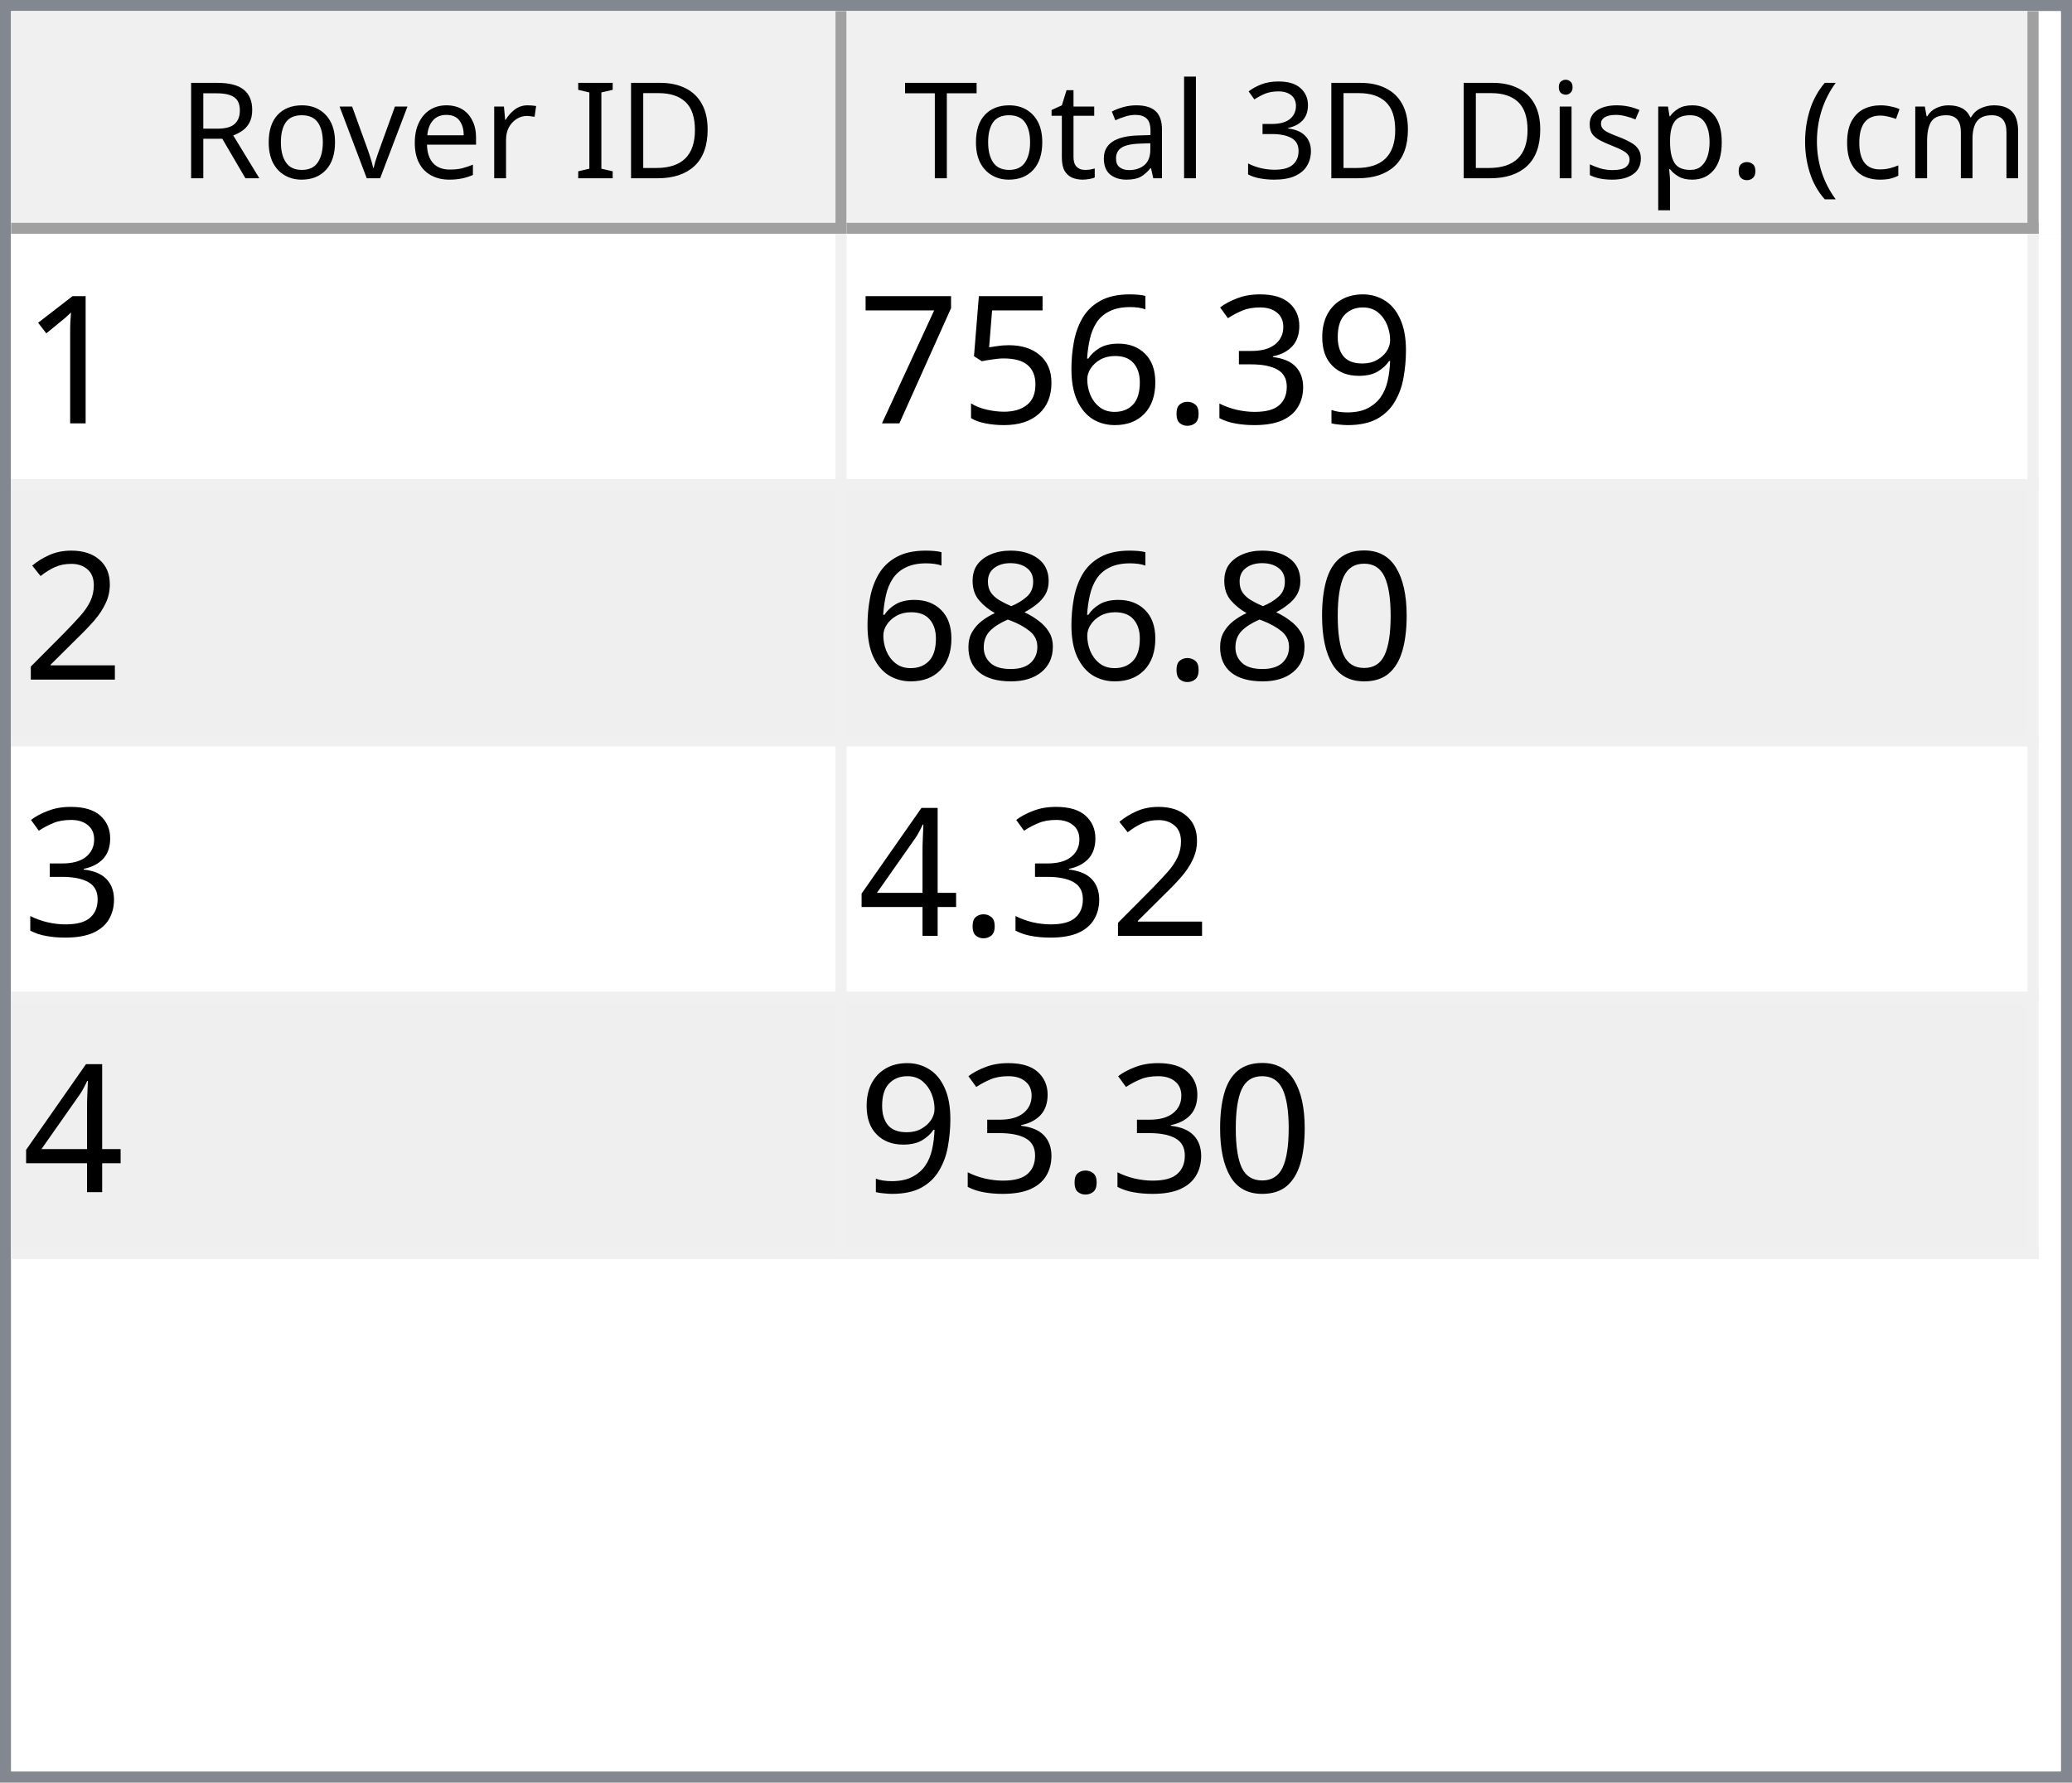
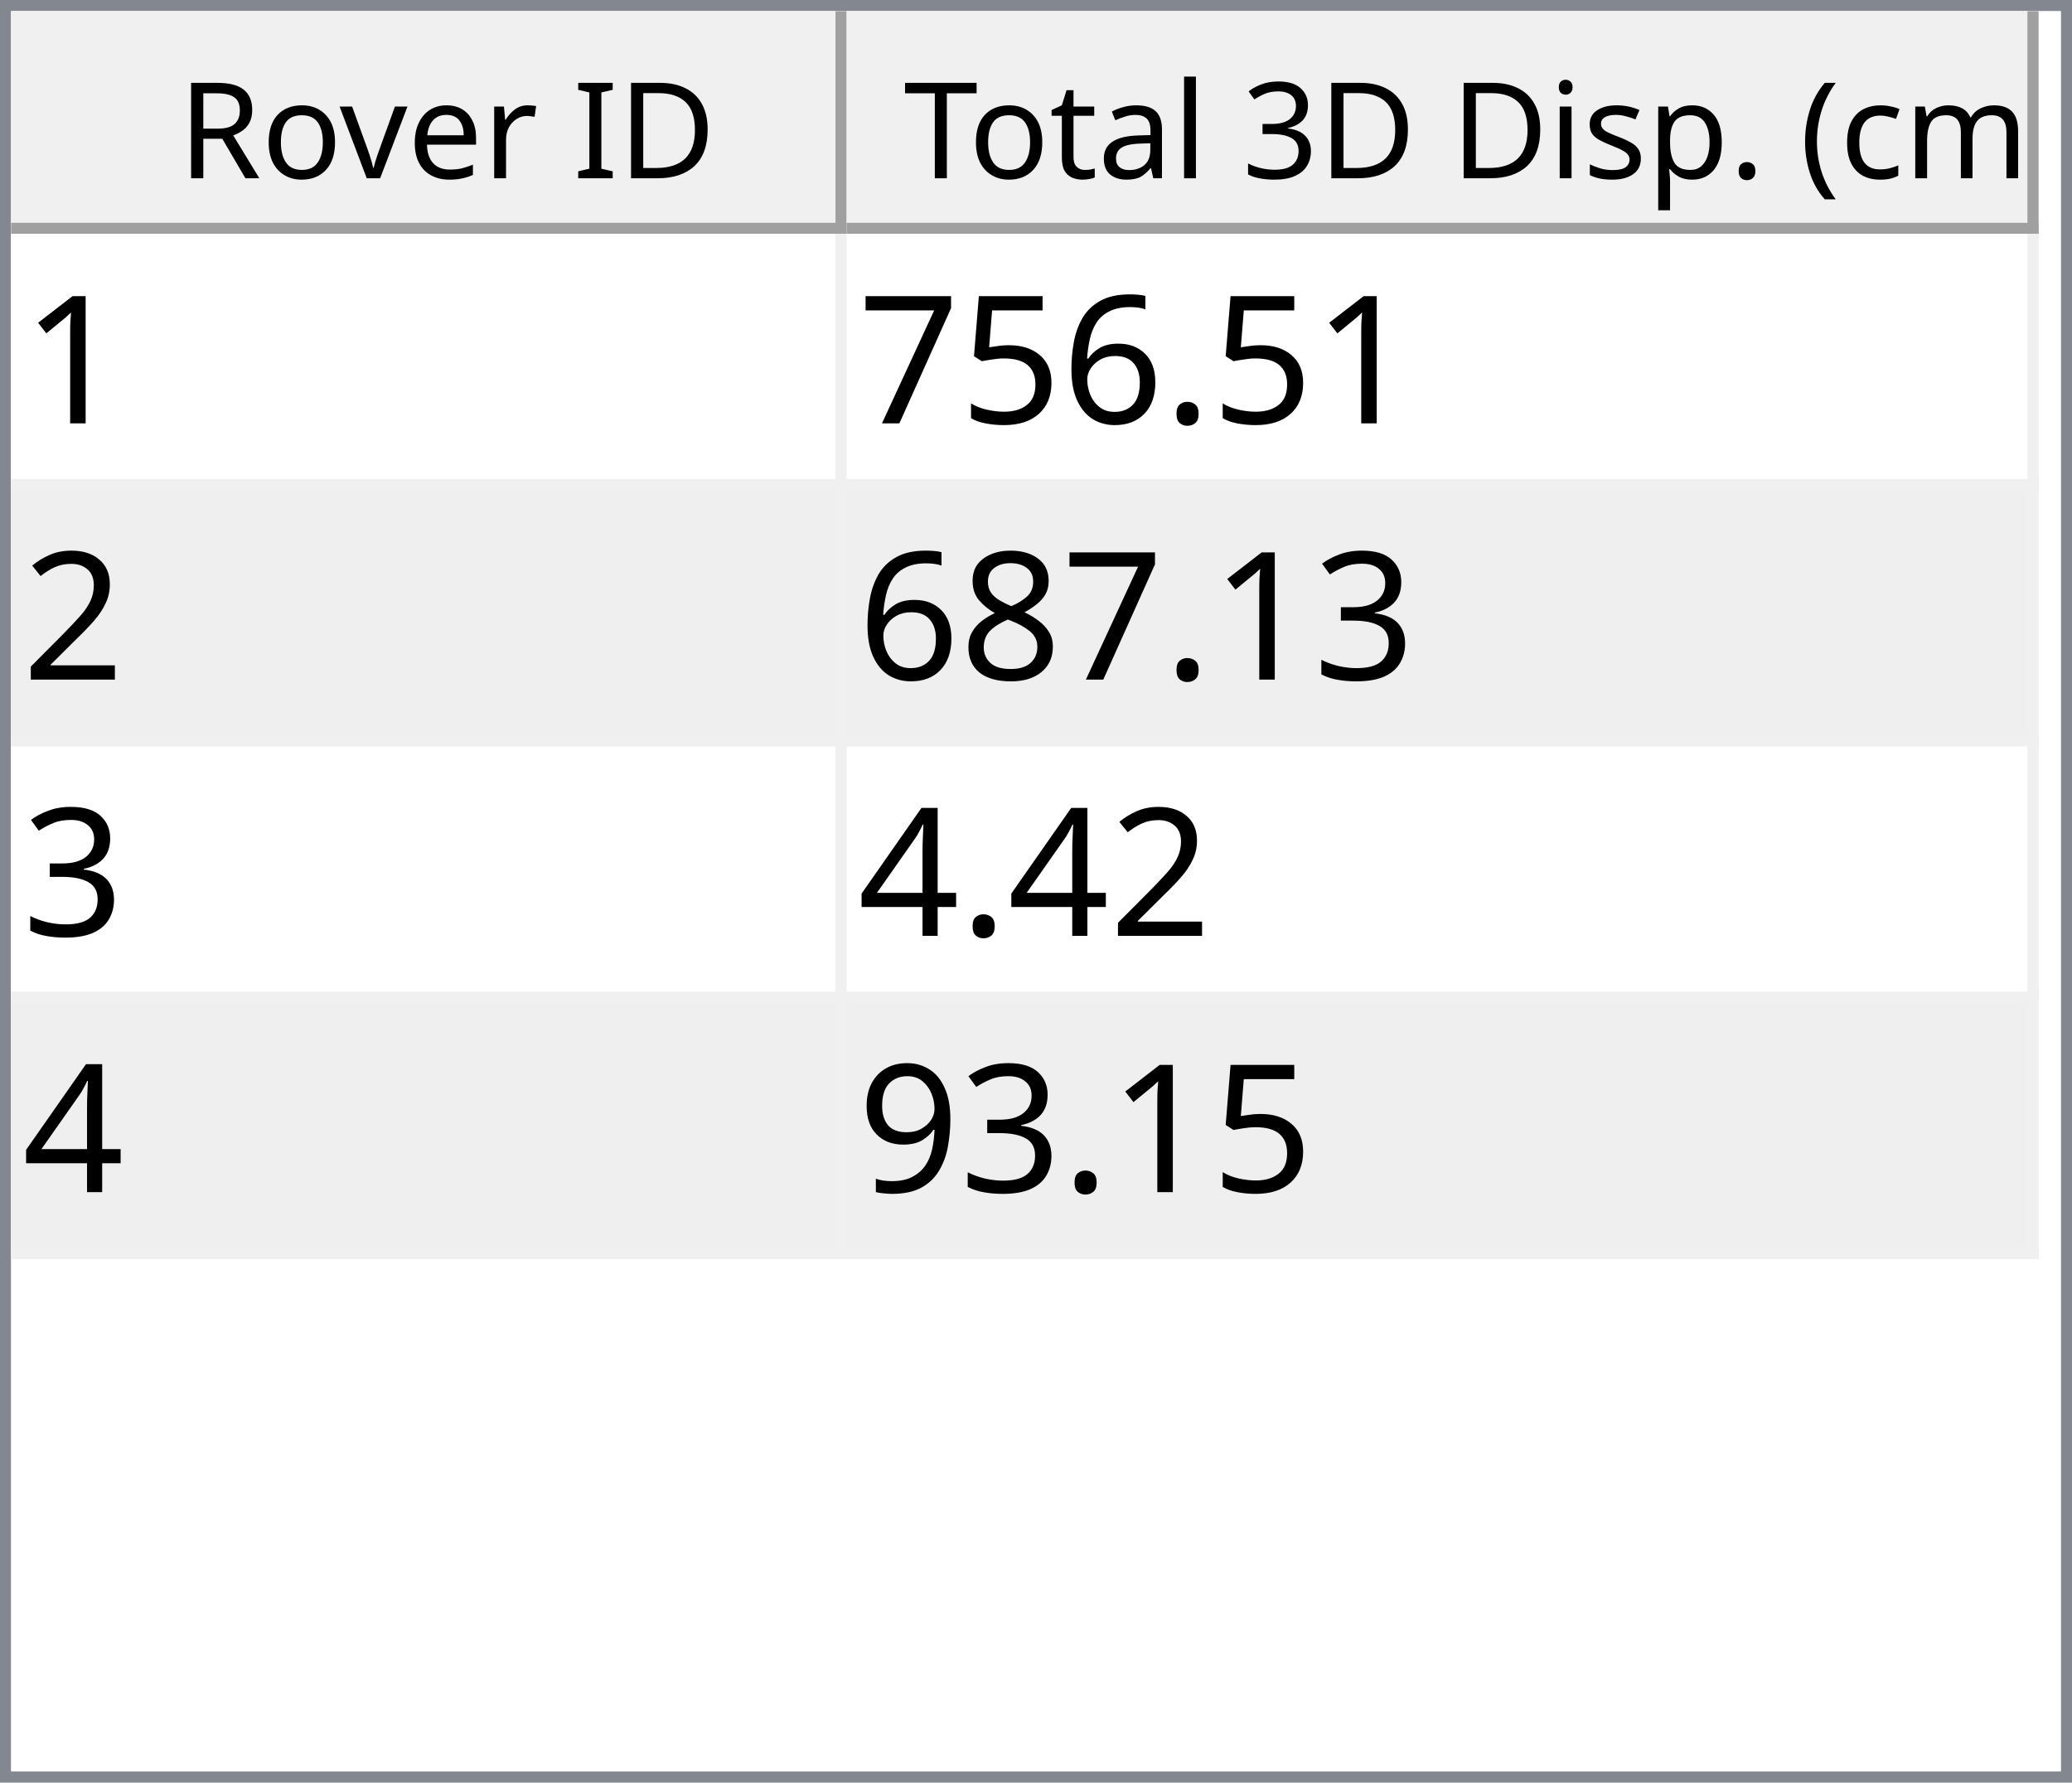
<svg xmlns="http://www.w3.org/2000/svg" style="fill-opacity:1; color-rendering:auto; color-interpolation:auto; text-rendering:auto; stroke:black; stroke-linecap:square; stroke-miterlimit:10; shape-rendering:auto; stroke-opacity:1; fill:black; stroke-dasharray:none; font-weight:normal; stroke-width:1; font-family:'Dialog'; font-style:normal; stroke-linejoin:miter; font-size:12px; stroke-dashoffset:0; image-rendering:auto;" width="186" height="160">
  <defs id="genericDefs" />
  <g>
    <defs id="defs1">
      <clipPath clipPathUnits="userSpaceOnUse" id="clipPath1">
        <path d="M0 0 L186 0 L186 160 L0 160 L0 0 Z" />
      </clipPath>
      <clipPath clipPathUnits="userSpaceOnUse" id="clipPath2">
        <path d="M0 0 L0 160 L186 160 L186 0 Z" />
      </clipPath>
      <clipPath clipPathUnits="userSpaceOnUse" id="clipPath3">
        <path d="M0 0 L0 20 L184 20 L184 0 Z" />
      </clipPath>
      <clipPath clipPathUnits="userSpaceOnUse" id="clipPath4">
        <path d="M0 0 L0 20 L75 20 L75 0 Z" />
      </clipPath>
      <clipPath clipPathUnits="userSpaceOnUse" id="clipPath5">
        <path d="M1 1 L1 19 L74 19 L74 1 Z" />
      </clipPath>
      <clipPath clipPathUnits="userSpaceOnUse" id="clipPath6">
        <path d="M0 0 L0 18 L73 18 L73 0 Z" />
      </clipPath>
      <clipPath clipPathUnits="userSpaceOnUse" id="clipPath7">
        <path d="M-0.5 -0.5 L-0.5 19.5 L74.5 19.5 L74.5 -0.5 Z" />
      </clipPath>
      <clipPath clipPathUnits="userSpaceOnUse" id="clipPath8">
        <path d="M0 0 L0 20 L107 20 L107 0 Z" />
      </clipPath>
      <clipPath clipPathUnits="userSpaceOnUse" id="clipPath9">
        <path d="M1 1 L1 19 L106 19 L106 1 Z" />
      </clipPath>
      <clipPath clipPathUnits="userSpaceOnUse" id="clipPath10">
        <path d="M0 0 L0 18 L105 18 L105 0 Z" />
      </clipPath>
      <clipPath clipPathUnits="userSpaceOnUse" id="clipPath11">
        <path d="M-0.5 -0.5 L-0.5 19.5 L106.5 19.5 L106.5 -0.5 Z" />
      </clipPath>
      <clipPath clipPathUnits="userSpaceOnUse" id="clipPath12">
        <path d="M0 0 L0 138 L184 138 L184 0 Z" />
      </clipPath>
      <clipPath clipPathUnits="userSpaceOnUse" id="clipPath13">
        <path d="M0 0 L0 92 L182 92 L182 0 Z" />
      </clipPath>
      <clipPath clipPathUnits="userSpaceOnUse" id="clipPath14">
        <path d="M-0.5 -0.5 L-0.5 91.5 L181.5 91.5 L181.5 -0.5 Z" />
      </clipPath>
      <clipPath clipPathUnits="userSpaceOnUse" id="clipPath15">
        <path d="M0 0 L0 22 L74 22 L74 0 Z" />
      </clipPath>
      <clipPath clipPathUnits="userSpaceOnUse" id="clipPath16">
        <path d="M0 0 L0 22 L106 22 L106 0 Z" />
      </clipPath>
      <font horiz-adv-x="64.551" id="font1">
        <font-face ascent="107.91" descent="25.098" units-per-em="100" style="font-style:normal; font-family:Segoe UI; font-weight:normal;" />
        <missing-glyph horiz-adv-x="64.551" d="M8.109 0 L8.109 68.266 L56.453 68.266 L56.453 0 L8.109 0 ZM15.328 7.234 L49.219 7.234 L49.219 61.031 L15.328 61.031 L15.328 7.234 Z" />
        <glyph unicode="D" horiz-adv-x="70.117" d="M9.188 0 L9.188 70.016 L28.516 70.016 Q65.531 70.016 65.531 35.891 Q65.531 19.672 55.25 9.836 Q44.969 0 27.734 0 L9.188 0 ZM17.391 62.594 L17.391 7.422 L27.828 7.422 Q41.609 7.422 49.273 14.797 Q56.938 22.172 56.938 35.688 Q56.938 62.594 28.328 62.594 L17.391 62.594 Z" />
        <glyph unicode="I" horiz-adv-x="26.611" d="M17.391 0 L9.188 0 L9.188 70.016 L17.391 70.016 L17.391 0 Z" />
        <glyph unicode=" " horiz-adv-x="27.393" d="" />
        <glyph unicode="r" horiz-adv-x="34.766" d="M34.188 41.891 Q32.078 43.5 28.125 43.5 Q23 43.5 19.555 38.672 Q16.109 33.844 16.109 25.484 L16.109 0 L8.109 0 L8.109 50 L16.109 50 L16.109 39.703 L16.312 39.703 Q18.016 44.969 21.531 47.922 Q25.047 50.875 29.391 50.875 Q32.516 50.875 34.188 50.203 L34.188 41.891 Z" />
        <glyph unicode="e" horiz-adv-x="52.295" d="M48.297 23 L12.984 23 Q13.188 14.656 17.484 10.109 Q21.781 5.562 29.297 5.562 Q37.75 5.562 44.828 11.141 L44.828 3.609 Q38.234 -1.172 27.391 -1.172 Q16.797 -1.172 10.742 5.641 Q4.688 12.453 4.688 24.812 Q4.688 36.469 11.305 43.82 Q17.922 51.172 27.734 51.172 Q37.547 51.172 42.922 44.828 Q48.297 38.484 48.297 27.203 L48.297 23 ZM40.094 29.781 Q40.047 36.719 36.75 40.578 Q33.453 44.438 27.594 44.438 Q21.922 44.438 17.969 40.383 Q14.016 36.328 13.094 29.781 L40.094 29.781 Z" />
        <glyph unicode="v" horiz-adv-x="47.9" d="M47.406 50 L27.484 0 L19.625 0 L0.688 50 L9.469 50 L22.172 13.672 Q23.578 9.672 23.922 6.688 L24.125 6.688 Q24.609 10.453 25.688 13.484 L38.969 50 L47.406 50 Z" />
        <glyph unicode="o" horiz-adv-x="58.594" d="M29 -1.172 Q17.922 -1.172 11.305 5.836 Q4.688 12.844 4.688 24.422 Q4.688 37.016 11.57 44.094 Q18.453 51.172 30.172 51.172 Q41.359 51.172 47.633 44.289 Q53.906 37.406 53.906 25.203 Q53.906 13.234 47.141 6.031 Q40.375 -1.172 29 -1.172 ZM29.594 44.438 Q21.875 44.438 17.383 39.188 Q12.891 33.938 12.891 24.703 Q12.891 15.828 17.43 10.695 Q21.969 5.562 29.594 5.562 Q37.359 5.562 41.531 10.594 Q45.703 15.625 45.703 24.906 Q45.703 34.281 41.531 39.359 Q37.359 44.438 29.594 44.438 Z" />
        <glyph unicode="R" horiz-adv-x="59.814" d="M59.375 0 L49.609 0 L37.891 19.625 Q36.281 22.359 34.766 24.289 Q33.25 26.219 31.664 27.438 Q30.078 28.656 28.25 29.219 Q26.422 29.781 24.125 29.781 L17.391 29.781 L17.391 0 L9.188 0 L9.188 70.016 L30.078 70.016 Q34.672 70.016 38.555 68.867 Q42.438 67.719 45.289 65.375 Q48.141 63.031 49.758 59.547 Q51.375 56.062 51.375 51.375 Q51.375 47.703 50.273 44.656 Q49.172 41.609 47.148 39.211 Q45.125 36.812 42.266 35.133 Q39.406 33.453 35.844 32.516 L35.844 32.328 Q37.594 31.547 38.891 30.547 Q40.188 29.547 41.359 28.18 Q42.531 26.812 43.68 25.078 Q44.828 23.344 46.234 21.047 L59.375 0 ZM17.391 62.594 L17.391 37.203 L28.516 37.203 Q31.594 37.203 34.203 38.133 Q36.812 39.062 38.719 40.797 Q40.625 42.531 41.703 45.047 Q42.781 47.562 42.781 50.688 Q42.781 56.297 39.141 59.445 Q35.5 62.594 28.609 62.594 L17.391 62.594 Z" />
        <glyph unicode=")" horiz-adv-x="30.176" d="M8.297 -15.922 L1.172 -15.922 Q16.406 2.344 16.406 26.812 Q16.406 51.469 1.078 70.016 L8.297 70.016 Q23.531 52.156 23.531 26.703 Q23.531 1.375 8.297 -15.922 Z" />
        <glyph unicode="m" horiz-adv-x="86.133" d="M79.109 0 L71.094 0 L71.094 28.719 Q71.094 37.016 68.531 40.727 Q65.969 44.438 59.906 44.438 Q54.781 44.438 51.195 39.75 Q47.609 35.062 47.609 28.516 L47.609 0 L39.594 0 L39.594 29.688 Q39.594 44.438 28.219 44.438 Q22.953 44.438 19.531 40.016 Q16.109 35.594 16.109 28.516 L16.109 0 L8.109 0 L8.109 50 L16.109 50 L16.109 42.094 L16.312 42.094 Q21.625 51.172 31.844 51.172 Q36.969 51.172 40.773 48.312 Q44.578 45.453 46 40.828 Q51.562 51.172 62.594 51.172 Q79.109 51.172 79.109 30.812 L79.109 0 Z" />
        <glyph unicode="c" horiz-adv-x="46.191" d="M42.188 2.297 Q36.422 -1.172 28.516 -1.172 Q17.828 -1.172 11.258 5.789 Q4.688 12.75 4.688 23.828 Q4.688 36.188 11.766 43.68 Q18.844 51.172 30.672 51.172 Q37.25 51.172 42.281 48.734 L42.281 40.531 Q36.719 44.438 30.375 44.438 Q22.703 44.438 17.797 38.945 Q12.891 33.453 12.891 24.516 Q12.891 15.719 17.508 10.641 Q22.125 5.562 29.891 5.562 Q36.422 5.562 42.188 9.906 L42.188 2.297 Z" />
        <glyph unicode="(" horiz-adv-x="30.176" d="M29.109 -15.922 L21.969 -15.922 Q6.844 1.375 6.844 26.703 Q6.844 52.156 21.969 70.016 L29.203 70.016 Q13.875 51.469 13.875 26.812 Q13.875 2.344 29.109 -15.922 Z" />
        <glyph unicode="." horiz-adv-x="21.68" d="M10.891 -1.078 Q8.641 -1.078 7.055 0.539 Q5.469 2.156 5.469 4.391 Q5.469 6.641 7.055 8.273 Q8.641 9.906 10.891 9.906 Q13.188 9.906 14.797 8.273 Q16.406 6.641 16.406 4.391 Q16.406 2.156 14.797 0.539 Q13.188 -1.078 10.891 -1.078 Z" />
        <glyph unicode="p" horiz-adv-x="58.789" d="M16.312 7.234 L16.109 7.234 L16.109 -23 L8.109 -23 L8.109 50 L16.109 50 L16.109 41.219 L16.312 41.219 Q22.219 51.172 33.594 51.172 Q43.266 51.172 48.688 44.461 Q54.109 37.75 54.109 26.469 Q54.109 13.922 48 6.375 Q41.891 -1.172 31.297 -1.172 Q21.578 -1.172 16.312 7.234 ZM16.109 27.391 L16.109 20.406 Q16.109 14.203 20.141 9.883 Q24.172 5.562 30.375 5.562 Q37.641 5.562 41.773 11.133 Q45.906 16.703 45.906 26.609 Q45.906 34.969 42.047 39.703 Q38.188 44.438 31.594 44.438 Q24.609 44.438 20.359 39.578 Q16.109 34.719 16.109 27.391 Z" />
        <glyph unicode="s" horiz-adv-x="42.432" d="M5.078 1.812 L5.078 10.406 Q11.625 5.562 19.484 5.562 Q30.031 5.562 30.031 12.594 Q30.031 14.594 29.125 15.992 Q28.219 17.391 26.68 18.461 Q25.141 19.531 23.07 20.383 Q21 21.234 18.609 22.172 Q15.281 23.484 12.766 24.828 Q10.25 26.172 8.57 27.859 Q6.891 29.547 6.031 31.695 Q5.172 33.844 5.172 36.719 Q5.172 40.234 6.789 42.945 Q8.406 45.656 11.086 47.484 Q13.766 49.312 17.211 50.242 Q20.656 51.172 24.312 51.172 Q30.812 51.172 35.938 48.922 L35.938 40.828 Q30.422 44.438 23.25 44.438 Q21 44.438 19.195 43.922 Q17.391 43.406 16.094 42.477 Q14.797 41.547 14.086 40.258 Q13.375 38.969 13.375 37.406 Q13.375 35.453 14.086 34.133 Q14.797 32.812 16.164 31.789 Q17.531 30.766 19.484 29.938 Q21.438 29.109 23.922 28.125 Q27.25 26.859 29.883 25.516 Q32.516 24.172 34.375 22.484 Q36.234 20.797 37.234 18.602 Q38.234 16.406 38.234 13.375 Q38.234 9.672 36.602 6.938 Q34.969 4.203 32.234 2.398 Q29.5 0.594 25.93 -0.289 Q22.359 -1.172 18.453 -1.172 Q10.75 -1.172 5.078 1.812 Z" />
        <glyph unicode="i" horiz-adv-x="24.219" d="M12.203 62.703 Q10.062 62.703 8.547 64.164 Q7.031 65.625 7.031 67.875 Q7.031 70.125 8.547 71.609 Q10.062 73.094 12.203 73.094 Q14.406 73.094 15.945 71.609 Q17.484 70.125 17.484 67.875 Q17.484 65.719 15.945 64.211 Q14.406 62.703 12.203 62.703 ZM16.109 0 L8.109 0 L8.109 50 L16.109 50 L16.109 0 Z" />
        <glyph unicode="3" horiz-adv-x="53.906" d="M46.531 19.828 Q46.531 15.094 44.75 11.211 Q42.969 7.328 39.719 4.57 Q36.469 1.812 31.93 0.297 Q27.391 -1.219 21.922 -1.219 Q11.922 -1.219 6 2.594 L6 11.188 Q13.094 5.609 22.219 5.609 Q25.875 5.609 28.828 6.539 Q31.781 7.469 33.906 9.227 Q36.031 10.984 37.18 13.477 Q38.328 15.969 38.328 19.094 Q38.328 32.812 18.797 32.812 L12.984 32.812 L12.984 39.594 L18.5 39.594 Q35.797 39.594 35.797 52.484 Q35.797 64.406 22.609 64.406 Q15.188 64.406 8.688 59.422 L8.688 67.188 Q15.375 71.188 24.609 71.188 Q29 71.188 32.57 69.969 Q36.141 68.75 38.68 66.555 Q41.219 64.359 42.609 61.281 Q44 58.203 44 54.5 Q44 40.672 30.031 36.719 L30.031 36.531 Q33.594 36.141 36.625 34.797 Q39.656 33.453 41.852 31.305 Q44.047 29.156 45.289 26.25 Q46.531 23.344 46.531 19.828 Z" />
        <glyph unicode="l" horiz-adv-x="24.219" d="M16.109 0 L8.109 0 L8.109 74.031 L16.109 74.031 L16.109 0 Z" />
        <glyph unicode="a" horiz-adv-x="50.879" d="M43.891 0 L35.891 0 L35.891 7.812 L35.688 7.812 Q30.469 -1.172 20.312 -1.172 Q12.844 -1.172 8.617 2.781 Q4.391 6.734 4.391 13.281 Q4.391 27.297 20.906 29.594 L35.891 31.688 Q35.891 44.438 25.594 44.438 Q16.547 44.438 9.281 38.281 L9.281 46.484 Q16.656 51.172 26.266 51.172 Q43.891 51.172 43.891 32.516 L43.891 0 ZM35.891 25.297 L23.828 23.641 Q18.266 22.859 15.43 20.875 Q12.594 18.891 12.594 13.875 Q12.594 10.203 15.211 7.883 Q17.828 5.562 22.172 5.562 Q28.125 5.562 32.008 9.742 Q35.891 13.922 35.891 20.312 L35.891 25.297 Z" />
        <glyph unicode="t" horiz-adv-x="33.887" d="M31.297 0.484 Q28.469 -1.078 23.828 -1.078 Q10.688 -1.078 10.688 13.578 L10.688 43.172 L2.094 43.172 L2.094 50 L10.688 50 L10.688 62.203 L18.703 64.797 L18.703 50 L31.297 50 L31.297 43.172 L18.703 43.172 L18.703 14.984 Q18.703 9.969 20.414 7.82 Q22.125 5.672 26.078 5.672 Q29.109 5.672 31.297 7.328 L31.297 0.484 Z" />
        <glyph unicode="T" horiz-adv-x="52.393" d="M50.594 62.594 L30.375 62.594 L30.375 0 L22.172 0 L22.172 62.594 L2 62.594 L2 70.016 L50.594 70.016 L50.594 62.594 Z" />
      </font>
      <font horiz-adv-x="75.0" id="font2">
        <font-face ascent="100.537" descent="21.973" units-per-em="100" style="font-style:normal; font-family:sans-serif; font-weight:normal;" />
        <missing-glyph horiz-adv-x="75.0" d="M12.5 0 L12.5 62.5 L62.5 62.5 L62.5 0 L12.5 0 ZM14.062 1.562 L60.938 1.562 L60.938 60.938 L14.062 60.938 L14.062 1.562 Z" />
        <glyph unicode="1" horiz-adv-x="55.615" d="M37.25 0 L28.469 0 L28.469 56 Q25.297 52.984 20.141 49.953 Q14.984 46.922 10.891 45.406 L10.891 53.906 Q18.266 57.375 23.781 62.305 Q29.297 67.234 31.594 71.875 L37.25 71.875 L37.25 0 Z" />
-         <glyph unicode="9" horiz-adv-x="55.615" d="M5.469 16.547 L13.922 17.328 Q14.984 11.375 18.016 8.688 Q21.047 6 25.781 6 Q29.828 6 32.883 7.859 Q35.938 9.719 37.891 12.82 Q39.844 15.922 41.164 21.195 Q42.484 26.469 42.484 31.938 Q42.484 32.516 42.438 33.688 Q39.797 29.5 35.234 26.883 Q30.672 24.266 25.344 24.266 Q16.453 24.266 10.305 30.711 Q4.156 37.156 4.156 47.703 Q4.156 58.594 10.578 65.234 Q17 71.875 26.656 71.875 Q33.641 71.875 39.43 68.117 Q45.219 64.359 48.219 57.398 Q51.219 50.438 51.219 37.25 Q51.219 23.531 48.242 15.406 Q45.266 7.281 39.383 3.031 Q33.5 -1.219 25.594 -1.219 Q17.188 -1.219 11.867 3.445 Q6.547 8.109 5.469 16.547 ZM41.453 48.141 Q41.453 55.719 37.43 60.156 Q33.406 64.594 27.734 64.594 Q21.875 64.594 17.531 59.812 Q13.188 55.031 13.188 47.406 Q13.188 40.578 17.312 36.305 Q21.438 32.031 27.484 32.031 Q33.594 32.031 37.523 36.305 Q41.453 40.578 41.453 48.141 Z" />
-         <glyph unicode="3" horiz-adv-x="55.615" d="M4.203 18.891 L12.984 20.062 Q14.5 12.594 18.141 9.297 Q21.781 6 27 6 Q33.203 6 37.477 10.297 Q41.75 14.594 41.75 20.953 Q41.75 27 37.797 30.93 Q33.844 34.859 27.734 34.859 Q25.25 34.859 21.531 33.891 L22.516 41.609 Q23.391 41.5 23.922 41.5 Q29.547 41.5 34.039 44.43 Q38.531 47.359 38.531 53.469 Q38.531 58.297 35.258 61.477 Q31.984 64.656 26.812 64.656 Q21.688 64.656 18.266 61.43 Q14.844 58.203 13.875 51.766 L5.078 53.328 Q6.688 62.156 12.398 67.016 Q18.109 71.875 26.609 71.875 Q32.469 71.875 37.398 69.359 Q42.328 66.844 44.945 62.5 Q47.562 58.156 47.562 53.266 Q47.562 48.641 45.07 44.828 Q42.578 41.016 37.703 38.766 Q44.047 37.312 47.562 32.695 Q51.078 28.078 51.078 21.141 Q51.078 11.766 44.242 5.25 Q37.406 -1.266 26.953 -1.266 Q17.531 -1.266 11.305 4.352 Q5.078 9.969 4.203 18.891 Z" />
        <glyph unicode="." horiz-adv-x="27.783" d="M9.078 0 L9.078 10.016 L19.094 10.016 L19.094 0 L9.078 0 Z" />
        <glyph unicode="6" horiz-adv-x="55.615" d="M49.75 54.047 L41.016 53.375 Q39.844 58.547 37.703 60.891 Q34.125 64.656 28.906 64.656 Q24.703 64.656 21.531 62.312 Q17.391 59.281 14.992 53.469 Q12.594 47.656 12.5 36.922 Q15.672 41.75 20.266 44.094 Q24.859 46.438 29.891 46.438 Q38.672 46.438 44.852 39.969 Q51.031 33.5 51.031 23.25 Q51.031 16.5 48.125 10.719 Q45.219 4.938 40.141 1.859 Q35.062 -1.219 28.609 -1.219 Q17.625 -1.219 10.695 6.859 Q3.766 14.938 3.766 33.5 Q3.766 54.25 11.422 63.672 Q18.109 71.875 29.438 71.875 Q37.891 71.875 43.289 67.141 Q48.688 62.406 49.75 54.047 ZM13.875 23.188 Q13.875 18.656 15.797 14.508 Q17.719 10.359 21.188 8.18 Q24.656 6 28.469 6 Q34.031 6 38.039 10.492 Q42.047 14.984 42.047 22.703 Q42.047 30.125 38.086 34.398 Q34.125 38.672 28.125 38.672 Q22.172 38.672 18.023 34.398 Q13.875 30.125 13.875 23.188 Z" />
        <glyph unicode="5" horiz-adv-x="55.615" d="M4.156 18.75 L13.375 19.531 Q14.406 12.797 18.141 9.398 Q21.875 6 27.156 6 Q33.5 6 37.891 10.789 Q42.281 15.578 42.281 23.484 Q42.281 31 38.062 35.352 Q33.844 39.703 27 39.703 Q22.75 39.703 19.336 37.773 Q15.922 35.844 13.969 32.766 L5.719 33.844 L12.641 70.609 L48.25 70.609 L48.25 62.203 L19.672 62.203 L15.828 42.969 Q22.266 47.469 29.344 47.469 Q38.719 47.469 45.164 40.969 Q51.609 34.469 51.609 24.266 Q51.609 14.547 45.953 7.469 Q39.062 -1.219 27.156 -1.219 Q17.391 -1.219 11.211 4.25 Q5.031 9.719 4.156 18.75 Z" />
        <glyph unicode="7" horiz-adv-x="55.615" d="M4.734 62.203 L4.734 70.656 L51.078 70.656 L51.078 63.812 Q44.234 56.547 37.523 44.484 Q30.812 32.422 27.156 19.672 Q24.516 10.688 23.781 0 L14.75 0 Q14.891 8.453 18.062 20.414 Q21.234 32.375 27.172 43.484 Q33.109 54.594 39.797 62.203 L4.734 62.203 Z" />
        <glyph unicode="2" horiz-adv-x="55.615" d="M50.344 8.453 L50.344 0 L3.031 0 Q2.938 3.172 4.047 6.109 Q5.859 10.938 9.836 15.625 Q13.812 20.312 21.344 26.469 Q33.016 36.031 37.117 41.625 Q41.219 47.219 41.219 52.203 Q41.219 57.422 37.477 61.008 Q33.734 64.594 27.734 64.594 Q21.391 64.594 17.578 60.789 Q13.766 56.984 13.719 50.25 L4.688 51.172 Q5.609 61.281 11.664 66.578 Q17.719 71.875 27.938 71.875 Q38.234 71.875 44.242 66.164 Q50.25 60.453 50.25 52 Q50.25 47.703 48.492 43.555 Q46.734 39.406 42.656 34.812 Q38.578 30.219 29.109 22.219 Q21.188 15.578 18.945 13.211 Q16.703 10.844 15.234 8.453 L50.344 8.453 Z" />
-         <glyph unicode="0" horiz-adv-x="55.615" d="M4.156 35.297 Q4.156 48 6.766 55.742 Q9.375 63.484 14.523 67.68 Q19.672 71.875 27.484 71.875 Q33.25 71.875 37.594 69.555 Q41.938 67.234 44.773 62.867 Q47.609 58.5 49.219 52.227 Q50.828 45.953 50.828 35.297 Q50.828 22.703 48.242 14.969 Q45.656 7.234 40.508 3.008 Q35.359 -1.219 27.484 -1.219 Q17.141 -1.219 11.234 6.203 Q4.156 15.141 4.156 35.297 ZM13.188 35.297 Q13.188 17.672 17.312 11.836 Q21.438 6 27.484 6 Q33.547 6 37.672 11.859 Q41.797 17.719 41.797 35.297 Q41.797 52.984 37.672 58.789 Q33.547 64.594 27.391 64.594 Q21.344 64.594 17.719 59.469 Q13.188 52.938 13.188 35.297 Z" />
+         <glyph unicode="3" horiz-adv-x="55.615" d="M4.203 18.891 L12.984 20.062 Q14.5 12.594 18.141 9.297 Q21.781 6 27 6 Q33.203 6 37.477 10.297 Q41.75 14.594 41.75 20.953 Q41.75 27 37.797 30.93 Q33.844 34.859 27.734 34.859 Q25.25 34.859 21.531 33.891 L22.516 41.609 Q23.391 41.5 23.922 41.5 Q29.547 41.5 34.039 44.43 Q38.531 47.359 38.531 53.469 Q38.531 58.297 35.258 61.477 Q31.984 64.656 26.812 64.656 Q21.688 64.656 18.266 61.43 Q14.844 58.203 13.875 51.766 L5.078 53.328 Q6.688 62.156 12.398 67.016 Q18.109 71.875 26.609 71.875 Q32.469 71.875 37.398 69.359 Q42.328 66.844 44.945 62.5 Q47.562 58.156 47.562 53.266 Q47.562 48.641 45.07 44.828 Q42.578 41.016 37.703 38.766 Q44.047 37.312 47.562 32.695 Q51.078 28.078 51.078 21.141 Q51.078 11.766 44.242 5.25 Q37.406 -1.266 26.953 -1.266 Q17.531 -1.266 11.305 4.352 Q5.078 9.969 4.203 18.891 Z" />
        <glyph unicode="8" horiz-adv-x="55.615" d="M17.672 38.812 Q12.203 40.828 9.57 44.539 Q6.938 48.25 6.938 53.422 Q6.938 61.234 12.555 66.555 Q18.172 71.875 27.484 71.875 Q36.859 71.875 42.578 66.43 Q48.297 60.984 48.297 53.172 Q48.297 48.188 45.68 44.508 Q43.062 40.828 37.75 38.812 Q44.344 36.672 47.781 31.883 Q51.219 27.094 51.219 20.453 Q51.219 11.281 44.727 5.031 Q38.234 -1.219 27.641 -1.219 Q17.047 -1.219 10.547 5.055 Q4.047 11.328 4.047 20.703 Q4.047 27.688 7.594 32.398 Q11.141 37.109 17.672 38.812 ZM15.922 53.719 Q15.922 48.641 19.195 45.414 Q22.469 42.188 27.688 42.188 Q32.766 42.188 36.016 45.383 Q39.266 48.578 39.266 53.219 Q39.266 58.062 35.914 61.359 Q32.562 64.656 27.594 64.656 Q22.562 64.656 19.242 61.43 Q15.922 58.203 15.922 53.719 ZM13.094 20.656 Q13.094 16.891 14.875 13.375 Q16.656 9.859 20.172 7.93 Q23.688 6 27.734 6 Q34.031 6 38.133 10.055 Q42.234 14.109 42.234 20.359 Q42.234 26.703 38.016 30.859 Q33.797 35.016 27.438 35.016 Q21.234 35.016 17.164 30.914 Q13.094 26.812 13.094 20.656 Z" />
        <glyph unicode="4" horiz-adv-x="55.615" d="M32.328 0 L32.328 17.141 L1.266 17.141 L1.266 25.203 L33.938 71.578 L41.109 71.578 L41.109 25.203 L50.781 25.203 L50.781 17.141 L41.109 17.141 L41.109 0 L32.328 0 ZM32.328 25.203 L32.328 57.469 L9.906 25.203 L32.328 25.203 Z" />
+         <glyph unicode="9" horiz-adv-x="55.615" d="M5.469 16.547 L13.922 17.328 Q14.984 11.375 18.016 8.688 Q21.047 6 25.781 6 Q29.828 6 32.883 7.859 Q35.938 9.719 37.891 12.82 Q39.844 15.922 41.164 21.195 Q42.484 26.469 42.484 31.938 Q42.484 32.516 42.438 33.688 Q39.797 29.5 35.234 26.883 Q30.672 24.266 25.344 24.266 Q16.453 24.266 10.305 30.711 Q4.156 37.156 4.156 47.703 Q4.156 58.594 10.578 65.234 Q17 71.875 26.656 71.875 Q33.641 71.875 39.43 68.117 Q45.219 64.359 48.219 57.398 Q51.219 50.438 51.219 37.25 Q51.219 23.531 48.242 15.406 Q45.266 7.281 39.383 3.031 Q33.5 -1.219 25.594 -1.219 Q17.188 -1.219 11.867 3.445 Q6.547 8.109 5.469 16.547 ZM41.453 48.141 Q41.453 55.719 37.43 60.156 Q33.406 64.594 27.734 64.594 Q21.875 64.594 17.531 59.812 Q13.188 55.031 13.188 47.406 Q13.188 40.578 17.312 36.305 Q21.438 32.031 27.484 32.031 Q33.594 32.031 37.523 36.305 Q41.453 40.578 41.453 48.141 Z" />
      </font>
    </defs>
    <g style="fill:white; stroke:white;">
      <rect x="0" y="0" width="186" style="clip-path:url(#clipPath1); stroke:none;" height="160" />
    </g>
    <g style="fill:white; text-rendering:optimizeSpeed; color-rendering:optimizeSpeed; image-rendering:optimizeSpeed; shape-rendering:crispEdges; stroke:white; color-interpolation:sRGB;">
      <rect x="0" width="186" height="160" y="0" style="stroke:none;" />
      <path style="stroke:none;" d="M0 160 L186 160 L186 0 L0 0 Z" />
    </g>
    <g style="fill:rgb(240,240,240); font-family:'Segoe UI'; stroke:rgb(240,240,240);">
      <rect x="0" y="0" width="186" style="clip-path:url(#clipPath2); stroke:none;" height="160" />
    </g>
    <g style="fill:rgb(130,135,144); font-family:'Segoe UI'; stroke:rgb(130,135,144);">
      <path d="M0 0 L186 0 L186 160 L0 160 L0 0 ZM1 1 L185 1 L185 159 L1 159 L1 1 Z" style="fill-rule:evenodd; clip-path:url(#clipPath2); stroke:none;" />
    </g>
    <g style="fill:white; font-family:'Segoe UI'; stroke:white;" transform="translate(1,1)">
      <rect x="0" y="0" width="184" style="clip-path:url(#clipPath3); stroke:none;" height="20" />
    </g>
    <g style="fill:rgb(240,240,240); font-family:'Segoe UI'; stroke:rgb(240,240,240);" transform="translate(1,1)">
      <rect x="0" y="0" width="75" style="clip-path:url(#clipPath4); stroke:none;" height="20" />
    </g>
    <g style="font-family:'Segoe UI';" transform="translate(2,2)">
      <text x="14" xml:space="preserve" y="14" style="clip-path:url(#clipPath6); stroke:none;">Rover ID</text>
    </g>
    <g style="fill:rgb(160,160,160); font-family:'Segoe UI'; stroke:rgb(160,160,160); stroke-linejoin:bevel;" transform="translate(1.5,1.5)">
      <line x1="74" x2="74" y1="0" style="fill:none; clip-path:url(#clipPath7);" y2="19" />
    </g>
    <g style="fill:rgb(160,160,160); font-family:'Segoe UI'; stroke:rgb(160,160,160); stroke-linejoin:bevel;" transform="matrix(1,0,0,1,1,1) translate(0.5,0.5)">
      <line x1="0" x2="74" y1="19" style="fill:none; clip-path:url(#clipPath7);" y2="19" />
    </g>
    <g style="fill:rgb(240,240,240); font-family:'Segoe UI'; stroke:rgb(240,240,240);" transform="translate(76,1)">
      <rect x="0" y="0" width="107" style="clip-path:url(#clipPath8); stroke:none;" height="20" />
    </g>
    <g style="font-family:'Segoe UI';" transform="translate(77,2)">
      <text x="1" xml:space="preserve" y="14" style="clip-path:url(#clipPath10); stroke:none;"> Total 3D Disp. (cm)</text>
    </g>
    <g style="fill:rgb(160,160,160); font-family:'Segoe UI'; stroke:rgb(160,160,160); stroke-linejoin:bevel;" transform="translate(76.5,1.5)">
      <line x1="106" x2="106" y1="0" style="fill:none; clip-path:url(#clipPath11);" y2="19" />
    </g>
    <g style="fill:rgb(160,160,160); font-family:'Segoe UI'; stroke:rgb(160,160,160); stroke-linejoin:bevel;" transform="matrix(1,0,0,1,76,1) translate(0.5,0.5)">
      <line x1="0" x2="106" y1="19" style="fill:none; clip-path:url(#clipPath11);" y2="19" />
    </g>
    <g style="fill:white; font-family:'Segoe UI'; stroke:white;" transform="translate(1,21)">
      <rect x="0" y="0" width="184" style="clip-path:url(#clipPath12); stroke:none;" height="138" />
    </g>
    <g style="fill:rgb(240,240,240); font-size:16px; font-family:sans-serif; stroke:rgb(240,240,240);" transform="translate(1,21)">
      <rect x="0" y="0" width="182" style="clip-path:url(#clipPath13); stroke:none;" height="92" />
      <line transform="translate(0.5,0.5)" x1="0" x2="181" y1="22" style="clip-path:url(#clipPath14); fill:none; stroke-linejoin:bevel;" y2="22" />
    </g>
    <g transform="matrix(1,0,0,1,1,21) translate(0.5,0.5)" style="fill:rgb(240,240,240); font-size:16px; font-family:sans-serif; stroke:rgb(240,240,240); stroke-linejoin:bevel;">
      <line x1="0" x2="181" y1="45" style="fill:none; clip-path:url(#clipPath14);" y2="45" />
    </g>
    <g transform="matrix(1,0,0,1,1,21) translate(0.5,0.5)" style="fill:rgb(240,240,240); font-size:16px; font-family:sans-serif; stroke:rgb(240,240,240); stroke-linejoin:bevel;">
      <line x1="0" x2="181" y1="68" style="fill:none; clip-path:url(#clipPath14);" y2="68" />
    </g>
    <g transform="matrix(1,0,0,1,1,21) translate(0.5,0.5)" style="fill:rgb(240,240,240); font-size:16px; font-family:sans-serif; stroke:rgb(240,240,240); stroke-linejoin:bevel;">
      <line x1="0" x2="181" y1="91" style="fill:none; clip-path:url(#clipPath14);" y2="91" />
    </g>
    <g transform="matrix(1,0,0,1,1,21) translate(0.5,0.5)" style="fill:rgb(240,240,240); font-size:16px; font-family:sans-serif; stroke:rgb(240,240,240); stroke-linejoin:bevel;">
      <line x1="74" x2="74" y1="0" style="fill:none; clip-path:url(#clipPath14);" y2="91" />
    </g>
    <g transform="matrix(1,0,0,1,1,21) translate(0.5,0.5)" style="fill:rgb(240,240,240); font-size:16px; font-family:sans-serif; stroke:rgb(240,240,240); stroke-linejoin:bevel;">
      <line x1="181" x2="181" y1="0" style="fill:none; clip-path:url(#clipPath14);" y2="91" />
    </g>
    <g style="fill:white; font-size:16px; font-family:sans-serif; stroke:white;" transform="matrix(1,0,0,1,1,21)">
      <rect x="0" y="0" width="74" style="clip-path:url(#clipPath15); stroke:none;" height="22" />
      <text x="1" y="17" style="fill:black; clip-path:url(#clipPath15); stroke:none;" xml:space="preserve">1</text>
    </g>
    <g style="fill:white; font-size:16px; font-family:sans-serif; stroke:white;" transform="matrix(1,0,0,1,1,21) translate(75,0)">
      <rect x="0" y="0" width="106" style="clip-path:url(#clipPath16); stroke:none;" height="22" />
-       <text x="1" y="17" style="fill:black; clip-path:url(#clipPath16); stroke:none;" xml:space="preserve">756.39</text>
+       <text x="1" y="17" style="fill:black; clip-path:url(#clipPath16); stroke:none;" xml:space="preserve">756.51</text>
    </g>
    <g style="fill:rgb(239,239,239); font-size:16px; font-family:sans-serif; stroke:rgb(239,239,239);" transform="matrix(1,0,0,1,1,21) translate(0,23)">
      <rect x="0" y="0" width="74" style="clip-path:url(#clipPath15); stroke:none;" height="22" />
      <text x="1" y="17" style="fill:black; clip-path:url(#clipPath15); stroke:none;" xml:space="preserve">2</text>
    </g>
    <g style="fill:rgb(239,239,239); font-size:16px; font-family:sans-serif; stroke:rgb(239,239,239);" transform="matrix(1,0,0,1,1,21) translate(75,23)">
      <rect x="0" y="0" width="106" style="clip-path:url(#clipPath16); stroke:none;" height="22" />
-       <text x="1" y="17" style="fill:black; clip-path:url(#clipPath16); stroke:none;" xml:space="preserve">686.80</text>
+       <text x="1" y="17" style="fill:black; clip-path:url(#clipPath16); stroke:none;" xml:space="preserve">687.13</text>
    </g>
    <g style="fill:white; font-size:16px; font-family:sans-serif; stroke:white;" transform="matrix(1,0,0,1,1,21) translate(0,46)">
      <rect x="0" y="0" width="74" style="clip-path:url(#clipPath15); stroke:none;" height="22" />
      <text x="1" y="17" style="fill:black; clip-path:url(#clipPath15); stroke:none;" xml:space="preserve">3</text>
    </g>
    <g style="fill:white; font-size:16px; font-family:sans-serif; stroke:white;" transform="matrix(1,0,0,1,1,21) translate(75,46)">
      <rect x="0" y="0" width="106" style="clip-path:url(#clipPath16); stroke:none;" height="22" />
-       <text x="1" y="17" style="fill:black; clip-path:url(#clipPath16); stroke:none;" xml:space="preserve">4.32</text>
+       <text x="1" y="17" style="fill:black; clip-path:url(#clipPath16); stroke:none;" xml:space="preserve">4.42</text>
    </g>
    <g style="fill:rgb(239,239,239); font-size:16px; font-family:sans-serif; stroke:rgb(239,239,239);" transform="matrix(1,0,0,1,1,21) translate(0,69)">
      <rect x="0" y="0" width="74" style="clip-path:url(#clipPath15); stroke:none;" height="22" />
      <text x="1" y="17" style="fill:black; clip-path:url(#clipPath15); stroke:none;" xml:space="preserve">4</text>
    </g>
    <g style="fill:rgb(239,239,239); font-size:16px; font-family:sans-serif; stroke:rgb(239,239,239);" transform="matrix(1,0,0,1,1,21) translate(75,69)">
      <rect x="0" y="0" width="106" style="clip-path:url(#clipPath16); stroke:none;" height="22" />
-       <text x="1" y="17" style="fill:black; clip-path:url(#clipPath16); stroke:none;" xml:space="preserve">93.30</text>
+       <text x="1" y="17" style="fill:black; clip-path:url(#clipPath16); stroke:none;" xml:space="preserve">93.15</text>
    </g>
  </g>
</svg>
